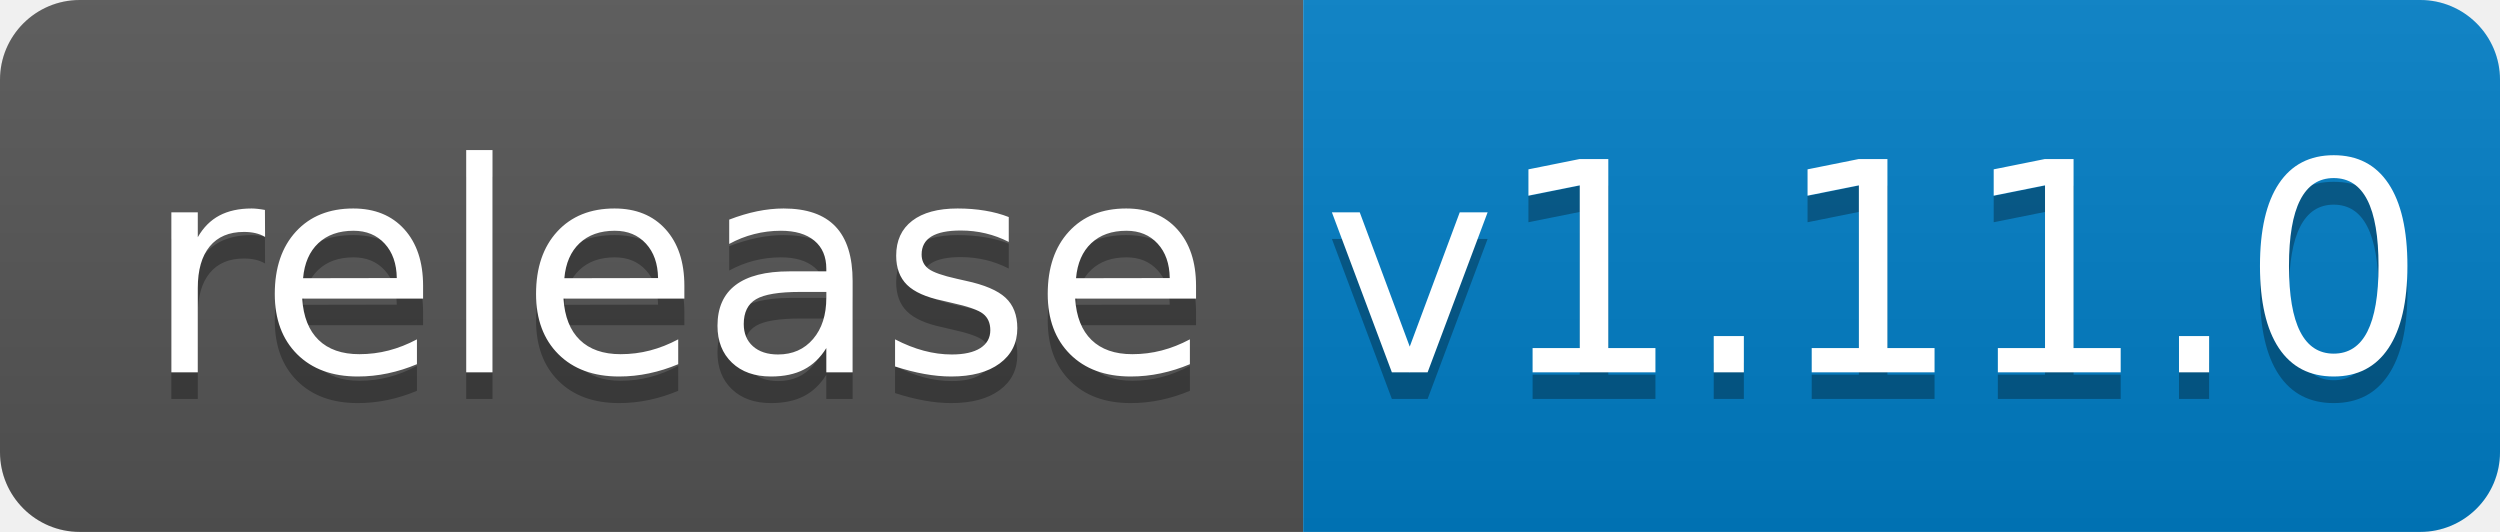
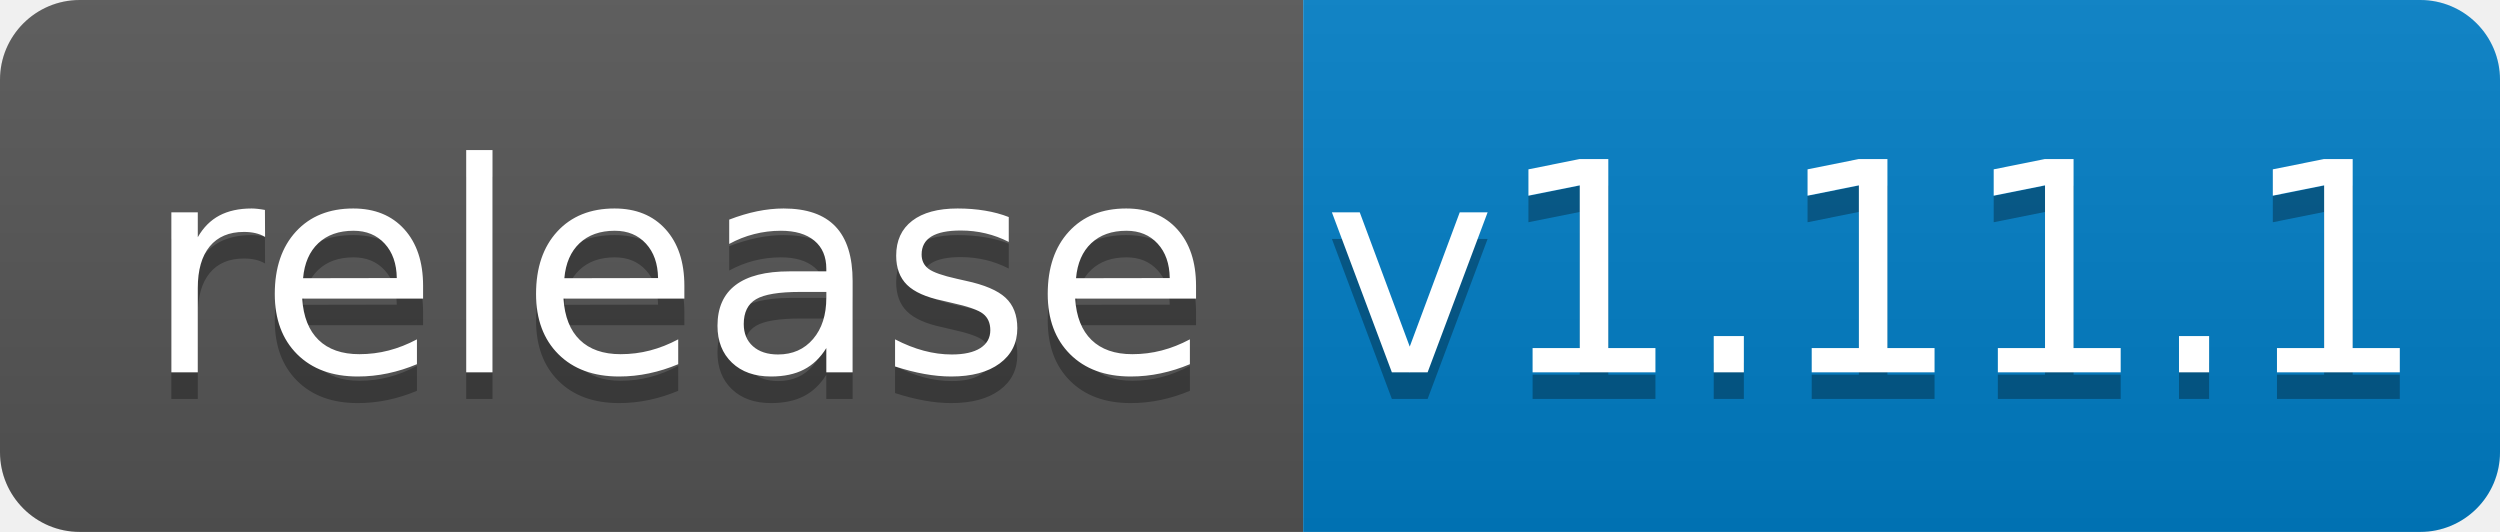
<svg xmlns="http://www.w3.org/2000/svg" width="94" height="20">
  <linearGradient id="b" x2="0" y2="100%">
    <stop offset="0" stop-color="#bbb" stop-opacity=".1" />
    <stop offset="1" stop-opacity=".1" />
  </linearGradient>
  <clipPath id="a">
    <rect width="94" height="20" rx="3" fill="#fff" />
  </clipPath>
  <g clip-path="url(#a)">
    <path fill="#555" d="M0 0h49v20H0z" />
    <path fill="#007ec6" d="M49 0h45v20H49z" />
    <path fill="url(#b)" d="M0 0h94v20H0z" />
  </g>
  <g fill="#fff" text-anchor="middle" font-family="DejaVu Sans,Verdana,Geneva,sans-serif" font-size="110">
    <text x="255" y="150" fill="#010101" fill-opacity=".3" transform="scale(.1)" textLength="390">release</text>
    <text x="255" y="140" transform="scale(.1)" textLength="390">release</text>
-     <text x="705" y="150" fill="#010101" fill-opacity=".3" transform="scale(.1)" textLength="350">v1.11.0</text>
-     <text x="705" y="140" transform="scale(.1)" textLength="350">v1.11.0</text>
+     <text x="705" y="150" fill="#010101" fill-opacity=".3" transform="scale(.1)" textLength="350">v1.11.1</text>
+     <text x="705" y="140" transform="scale(.1)" textLength="350">v1.11.1</text>
  </g>
</svg>
